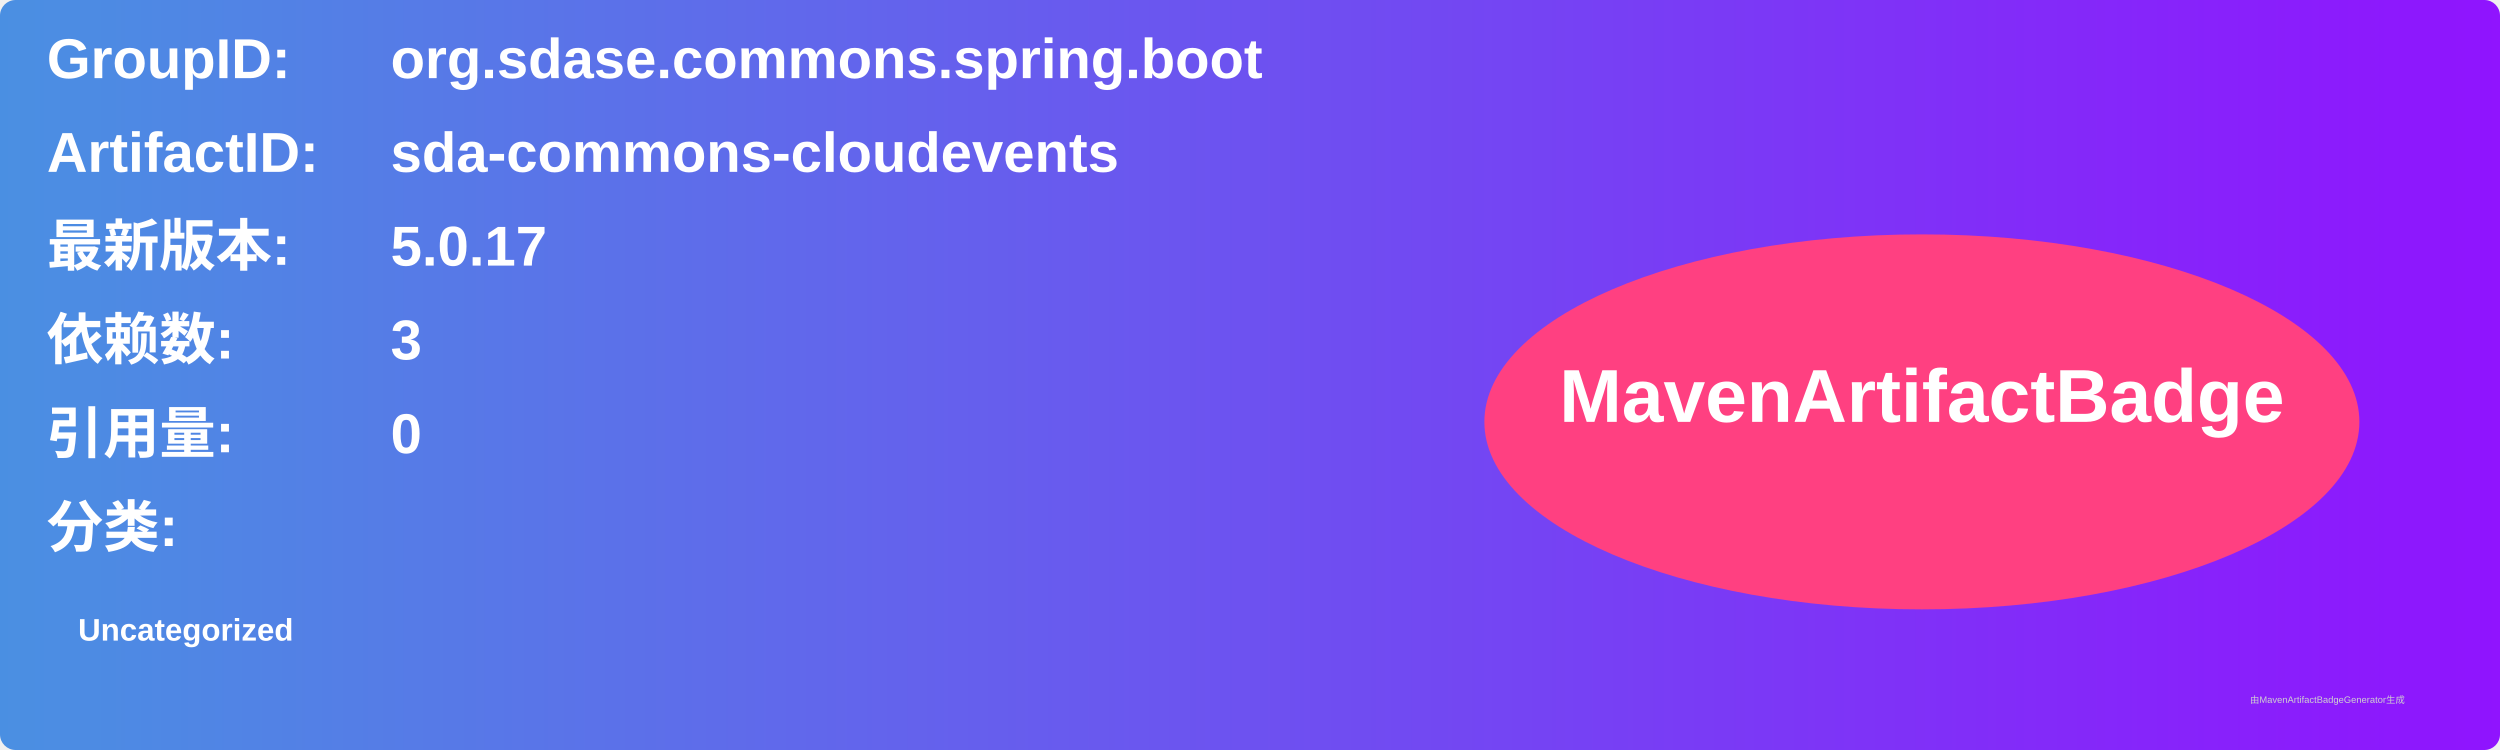
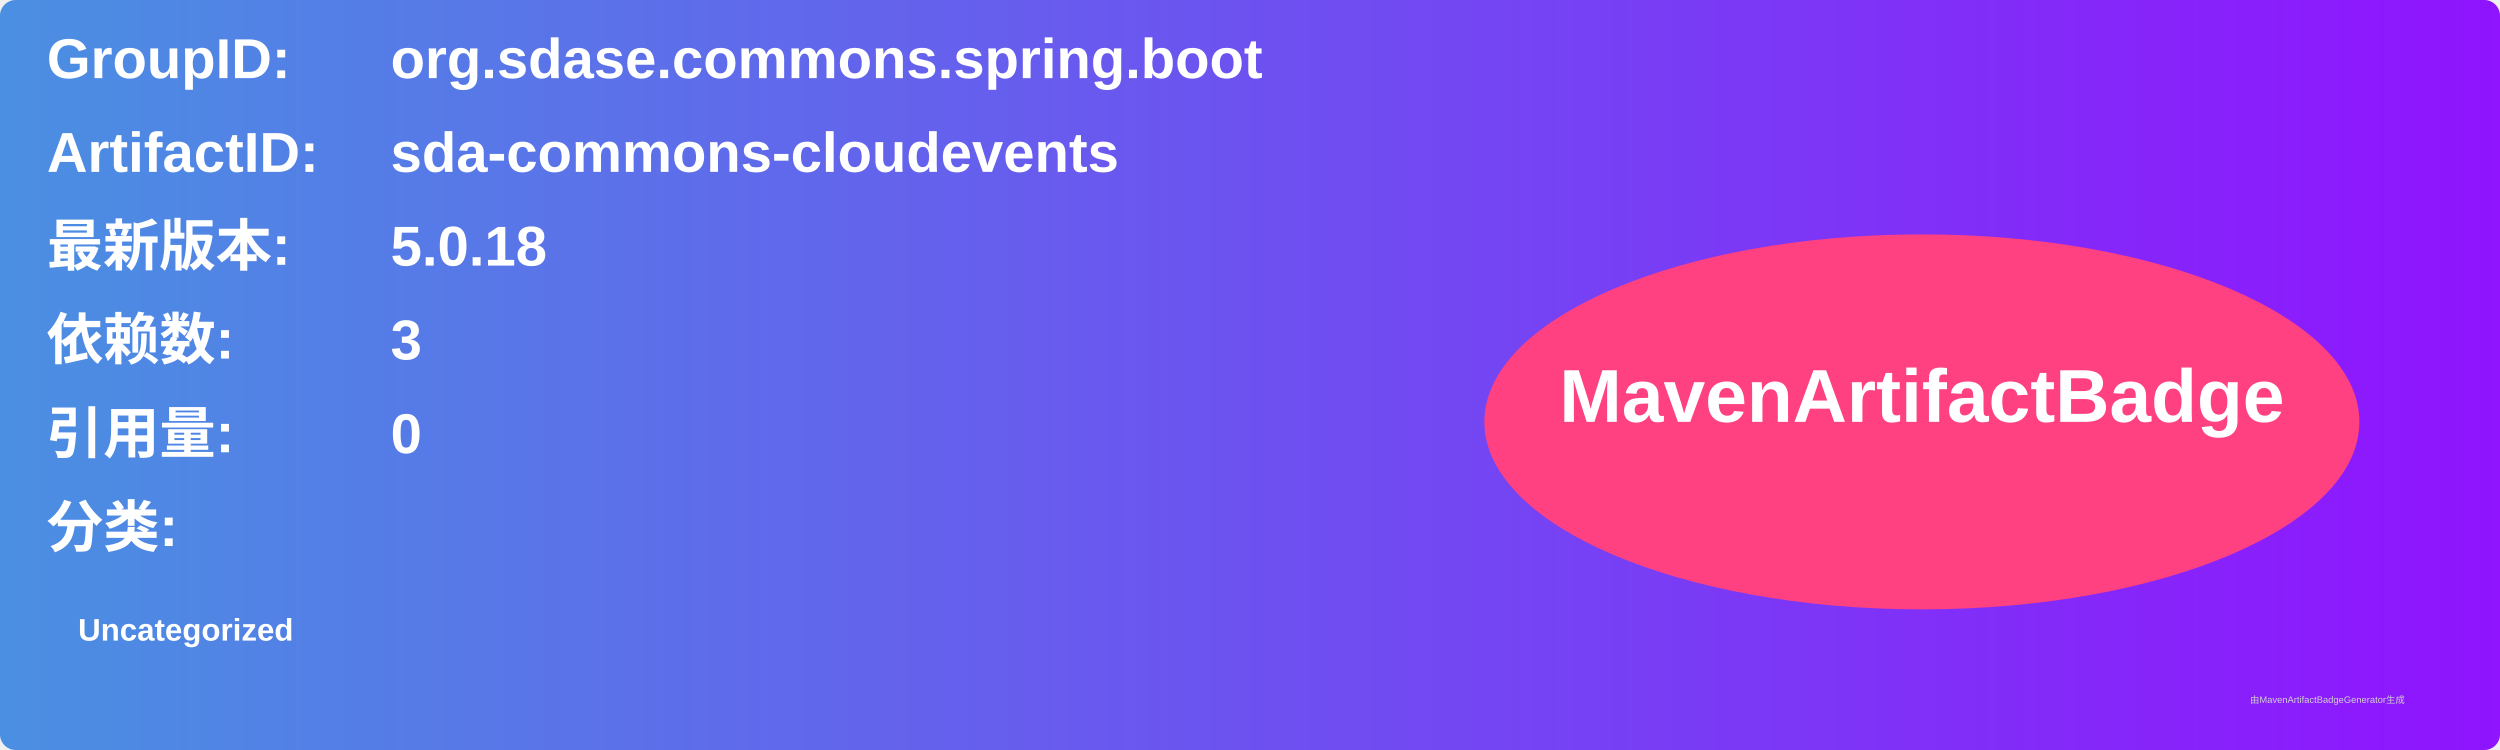
<svg xmlns="http://www.w3.org/2000/svg" width="800" height="240" viewBox="0 0 800 240">
  <linearGradient id="grad" x1="0%" y1="0%" x2="100%" y2="0%">
    <stop offset="0%" stop-color="#4a90e2" />
    <stop offset="100%" stop-color="#9013fe" />
  </linearGradient>
  <rect width="100%" height="100%" rx="5" ry="5" fill="url(#grad)" />
  <g transform="translate(15, 15)">
    <text x="0" y="10" font-family="Arial" font-size="18" fill="white" font-weight="bold" width="260">GroupID:</text>
    <text x="110" y="10" font-family="Arial" font-size="18" fill="white" font-weight="bold" width="460">org.sdase.commons.spring.boot</text>
    <text x="0" y="40" font-family="Arial" font-size="18" fill="white" font-weight="bold" width="260">ArtifactID:</text>
    <text x="110" y="40" font-family="Arial" font-size="18" fill="white" font-weight="bold" width="460">sda-commons-cloudevents</text>
    <text x="0" y="70" font-family="Arial" font-size="18" fill="white" font-weight="bold">最新版本:</text>
    <text x="110" y="70" font-family="Arial" font-size="18" fill="white" font-weight="bold">
-       <tspan font-weight="bold">5.0.17</tspan>
+       <tspan font-weight="bold">5.0.18</tspan>
    </text>
    <text x="0" y="100" font-family="Arial" font-size="18" fill="white" font-weight="bold">依赖数: </text>
    <text x="110" y="100" font-family="Arial" font-size="18" fill="white">
      <tspan font-weight="bold">3</tspan>
    </text>
    <text x="0" y="130" font-family="Arial" font-size="18" fill="white" font-weight="bold">引用量: </text>
    <text x="110" y="130" font-family="Arial" font-size="18" fill="white">
      <tspan font-weight="bold">0</tspan>
    </text>
    <text x="0" y="160" font-family="Arial" font-size="18" fill="white" font-weight="bold">分类:</text>
    <text x="10" y="190" font-family="Arial" font-size="10" fill="white">
      <tspan font-weight="bold">Uncategorized</tspan>
    </text>
    <ellipse cx="600" cy="120" rx="140" ry="60" fill="#ff4081" />
    <text x="600" y="120" text-anchor="middle" font-family="Arial" font-size="24" fill="white" font-weight="bold">MavenArtifactBadge</text>
  </g>
  <text x="720" y="225" font-family="Arial" font-size="3" fill="#d0d0d0">由MavenArtifactBadgeGenerator生成</text>
</svg>
